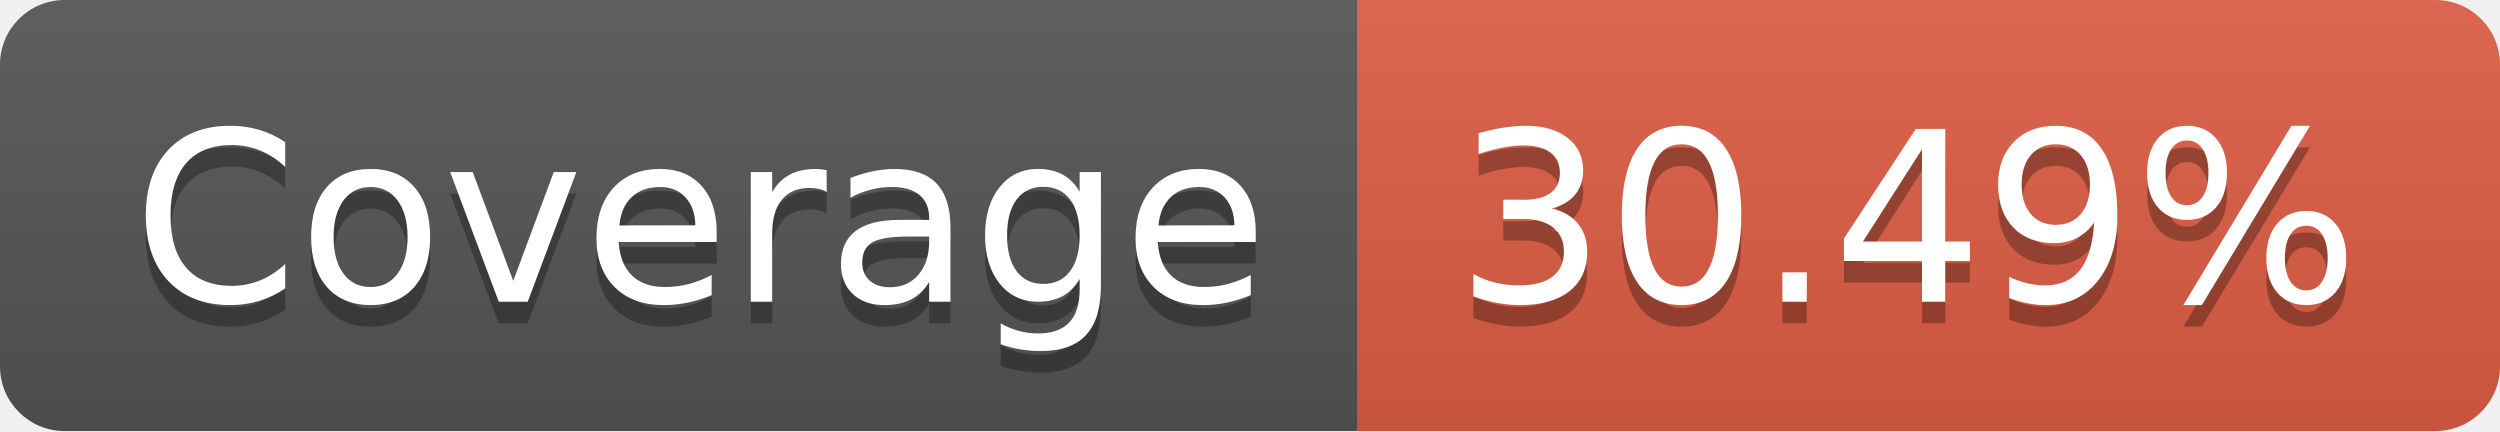
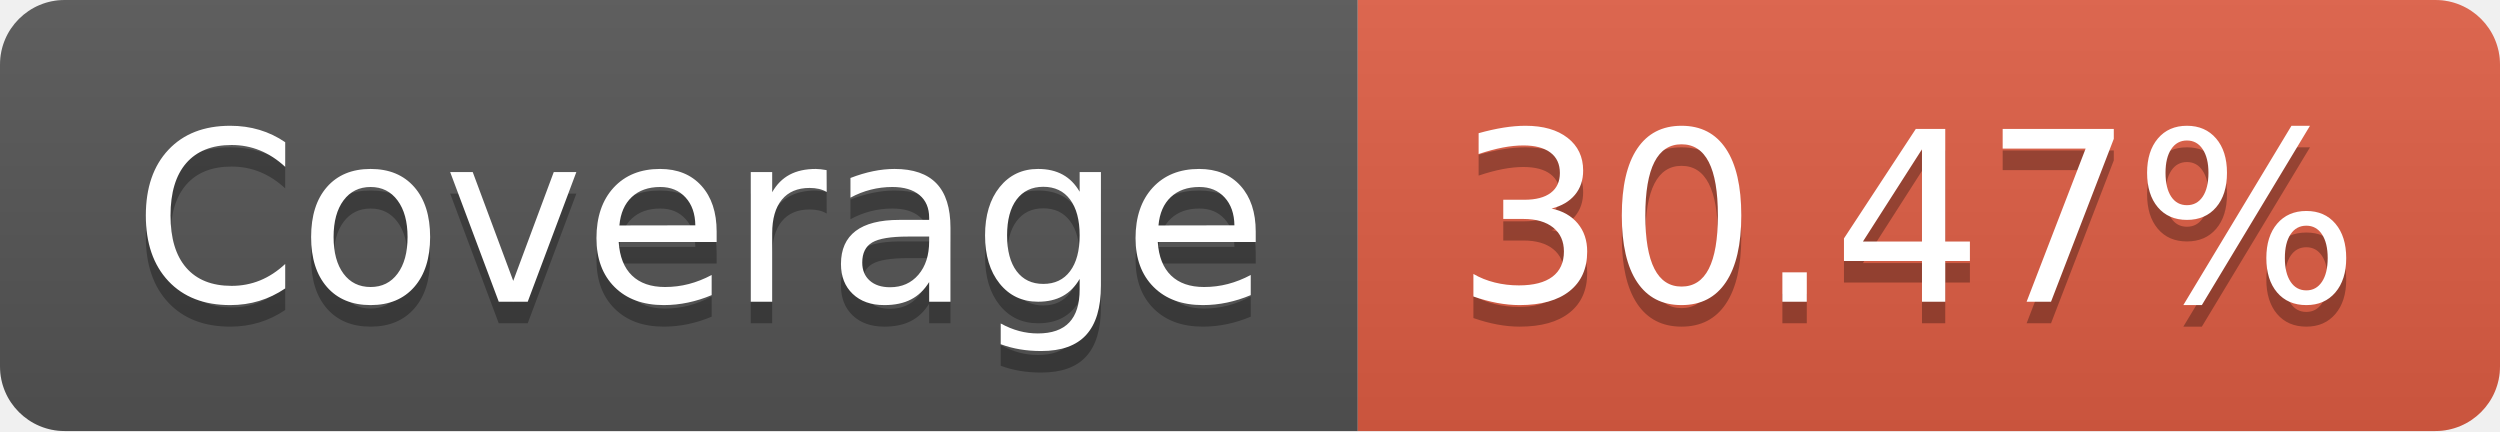
- <svg xmlns="http://www.w3.org/2000/svg" width="116" height="20" role="img" aria-label="Coverage: 30.49%">
+ <svg xmlns="http://www.w3.org/2000/svg" width="116" height="20" role="img" aria-label="Coverage: 30.47%">
  <linearGradient id="s" x2="0" y2="100%">
    <stop offset="0" stop-color="#bbb" stop-opacity=".1" />
    <stop offset="1" stop-opacity=".1" />
  </linearGradient>
  <clipPath id="r">
    <rect width="116" height="20" rx="3" fill="#fff" />
  </clipPath>
  <g clip-path="url(#r)">
    <rect width="63" height="20" fill="#555" />
    <rect x="63" width="53" height="20" fill="#e05d44" />
    <rect width="116" height="20" fill="url(#s)" />
  </g>
  <g fill="#fff" text-anchor="middle" font-family="Verdana,Geneva,DejaVu Sans,sans-serif" text-rendering="geometricPrecision" font-size="110">
    <text aria-hidden="true" x="325" y="150" fill="#010101" fill-opacity=".3" transform="scale(.1)" textLength="530">Coverage</text>
    <text x="325" y="140" transform="scale(.1)" fill="#fff" textLength="530">Coverage</text>
-     <text aria-hidden="true" x="885" y="150" fill="#010101" fill-opacity=".3" transform="scale(.1)" textLength="430">30.49%</text>
-     <text x="885" y="140" transform="scale(.1)" fill="#fff" textLength="430">30.49%</text>
+     <text aria-hidden="true" x="885" y="150" fill="#010101" fill-opacity=".3" transform="scale(.1)" textLength="430">30.47%</text>
+     <text x="885" y="140" transform="scale(.1)" fill="#fff" textLength="430">30.47%</text>
  </g>
</svg>
